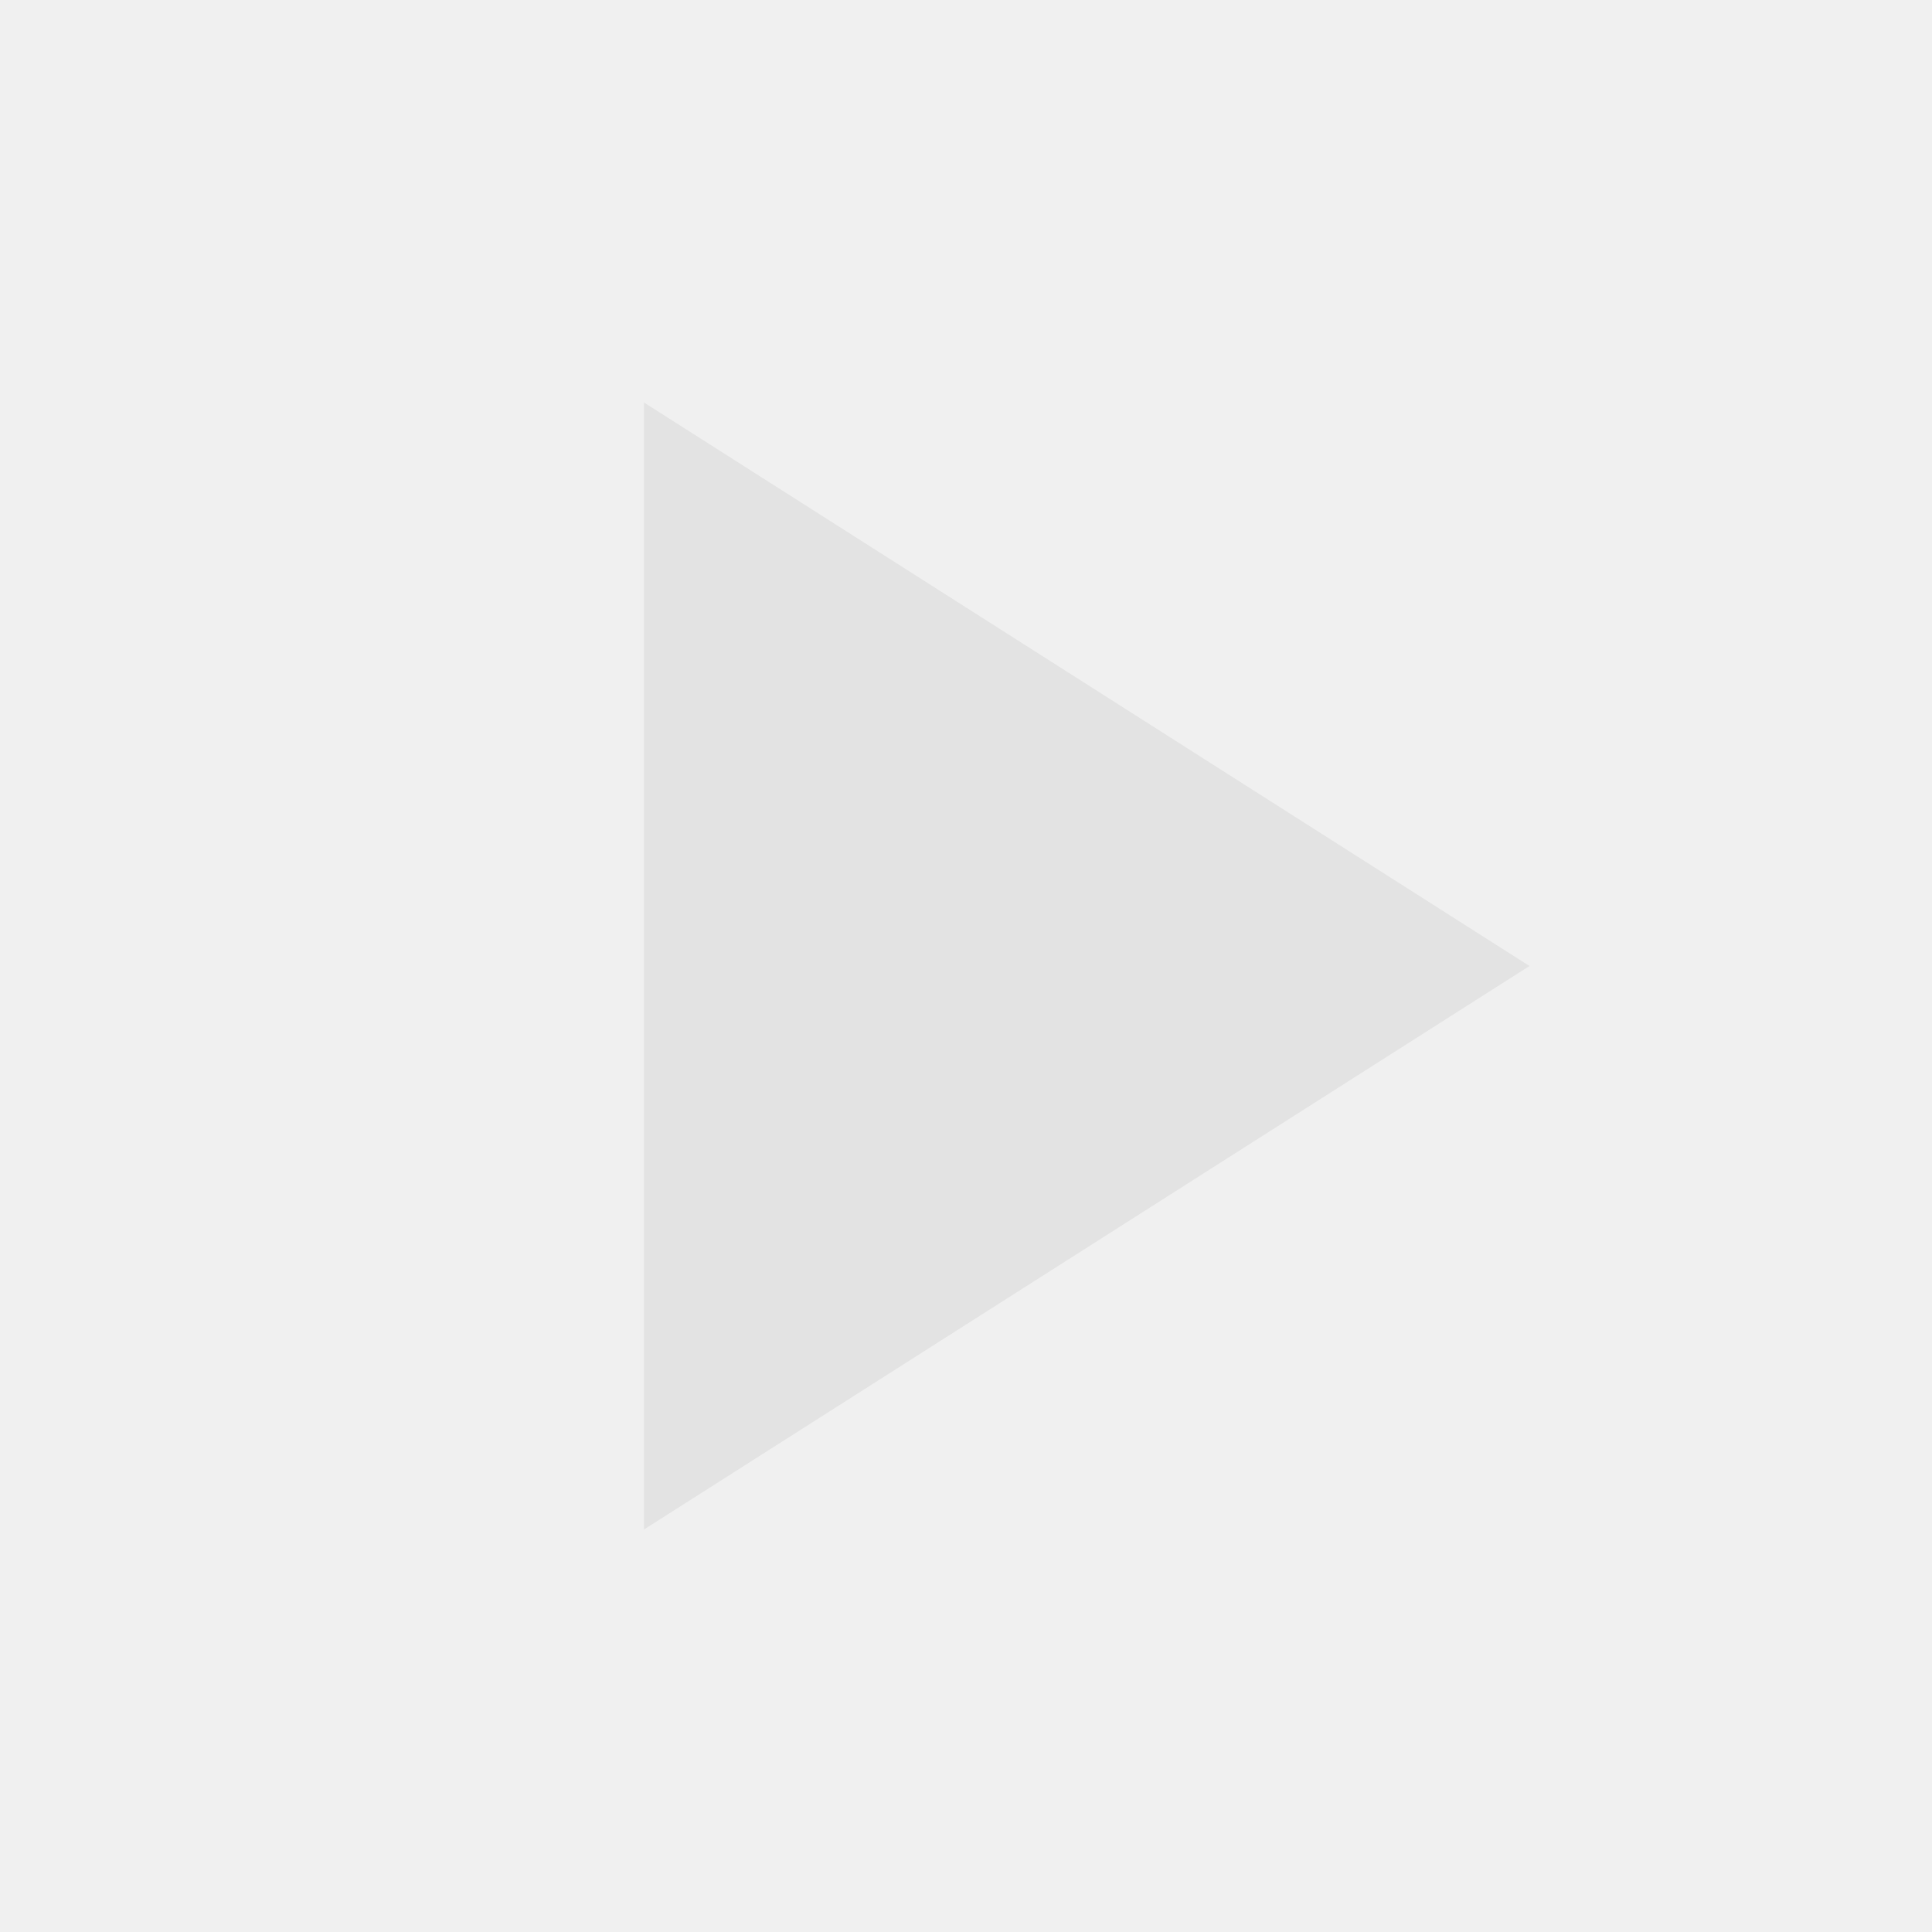
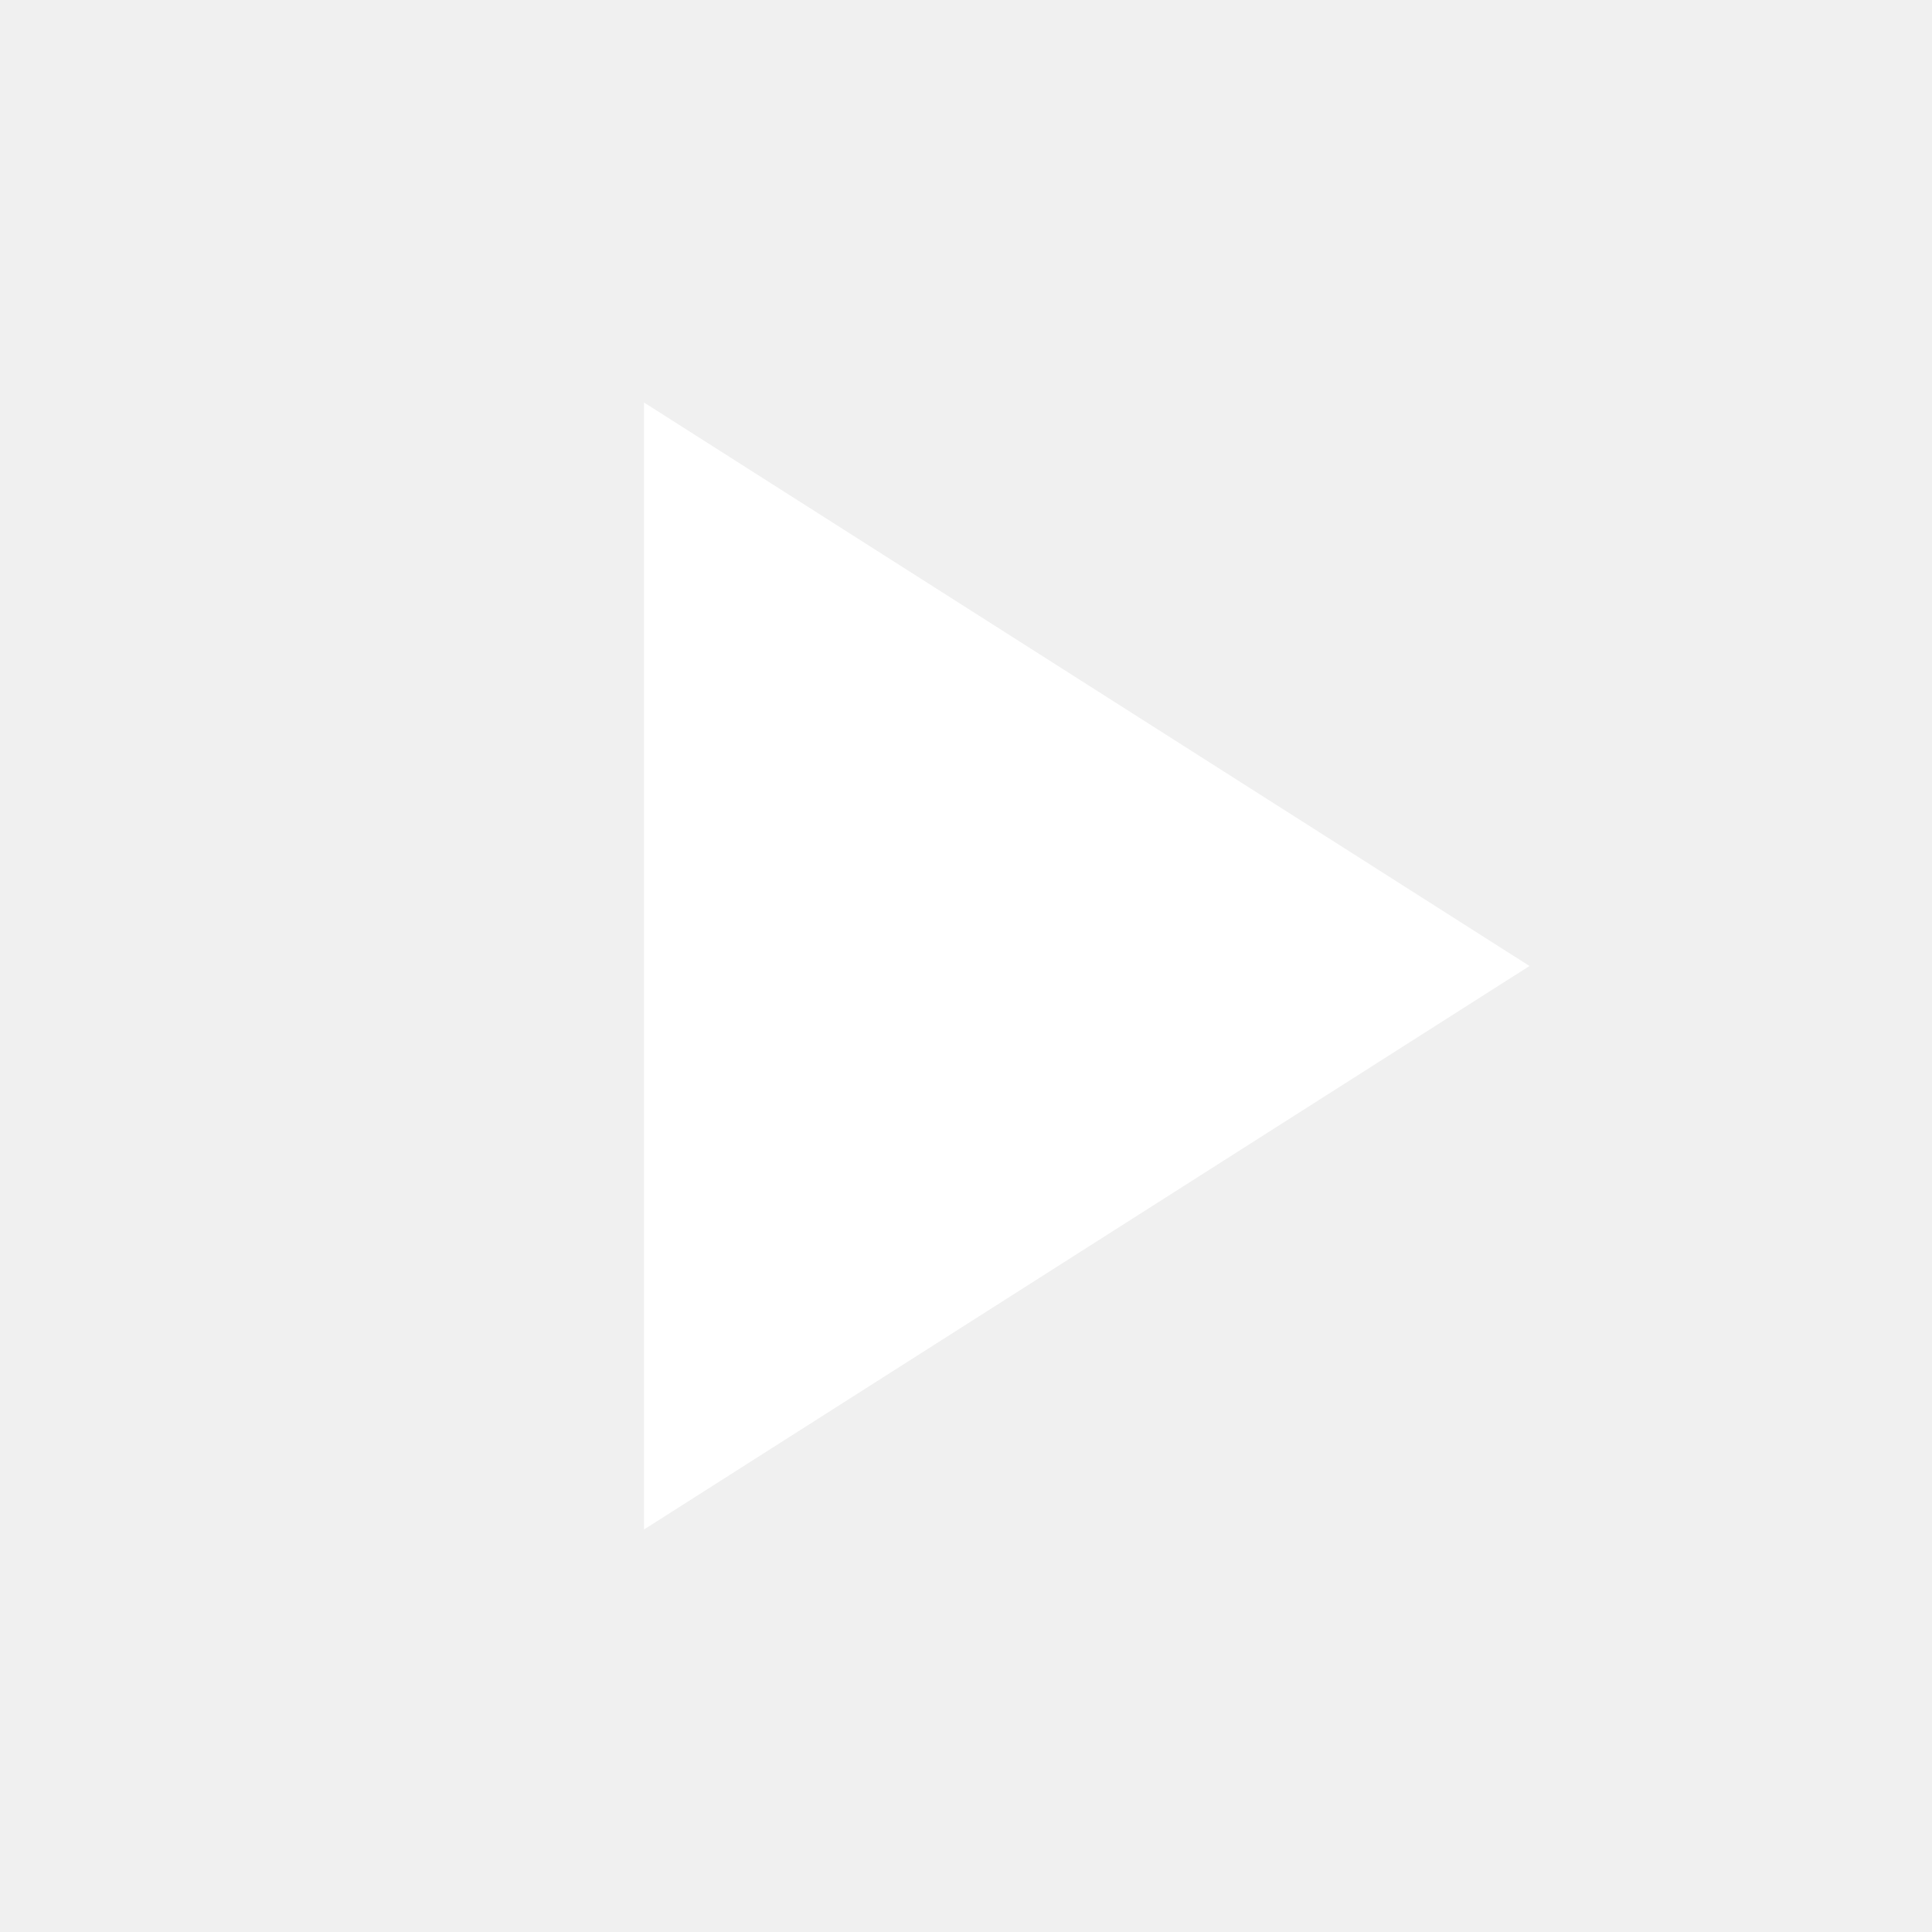
- <svg xmlns="http://www.w3.org/2000/svg" height="24px" viewBox="0 -960 960 960" width="24px" fill="#e3e3e3">
+ <svg xmlns="http://www.w3.org/2000/svg" height="24px" viewBox="0 -960 960 960" width="24px" fill="#ffffff">
  <path d="M320-200v-560l440 280-440 280Z" />
</svg>
